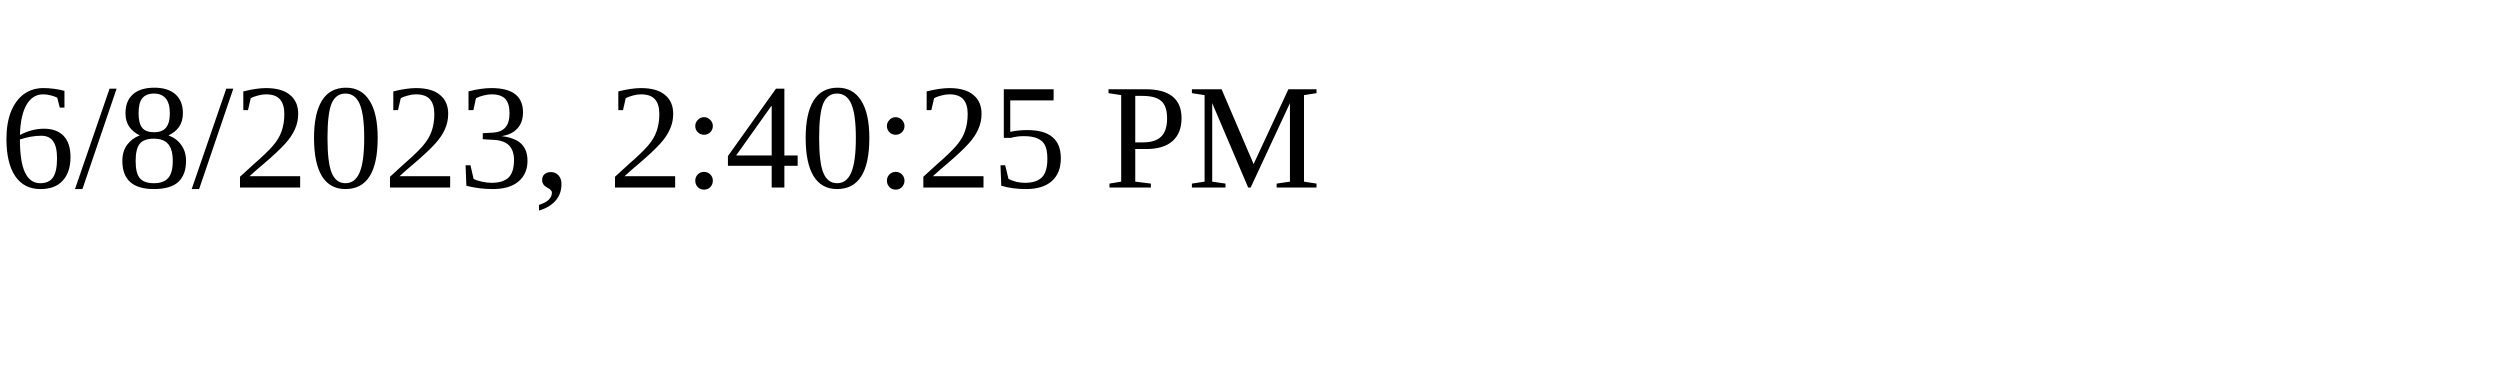
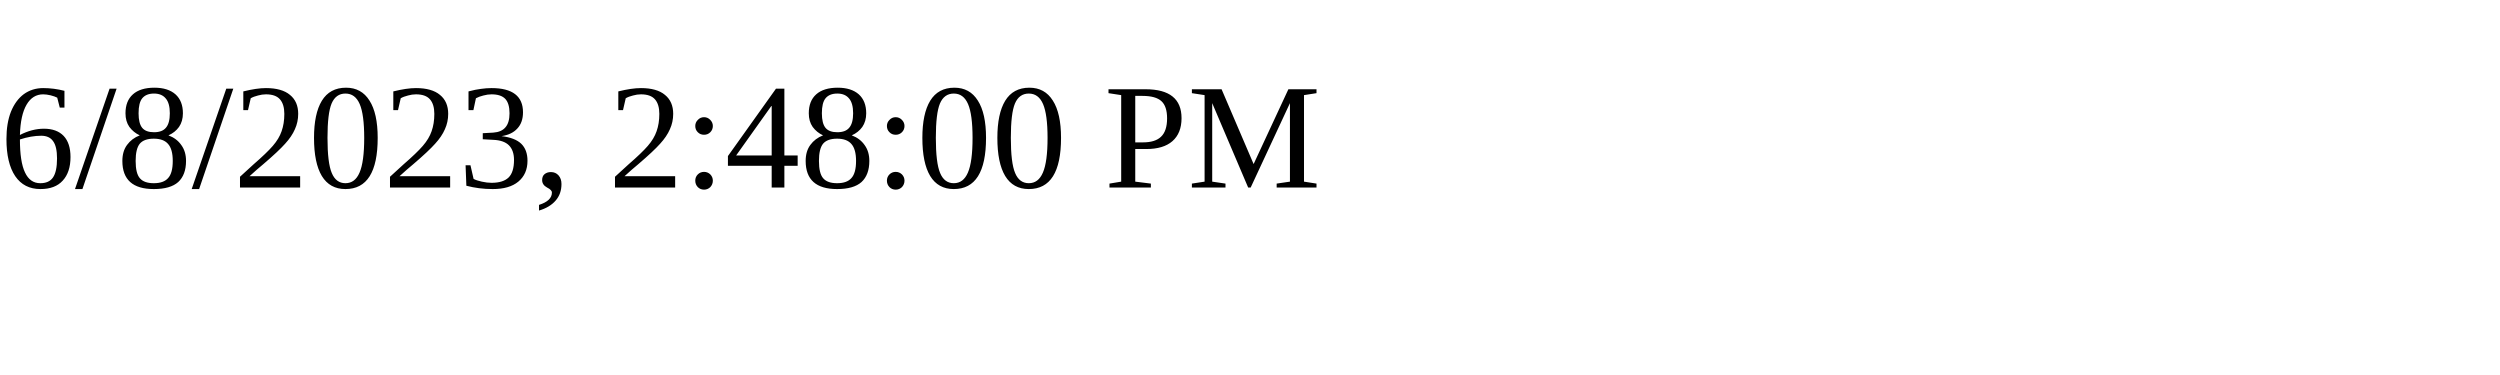
<svg xmlns="http://www.w3.org/2000/svg" height="30" width="200">
-   <text x="0" y="15">6/8/2023, 2:40:25 PM</text>
+   <text x="0" y="15">6/8/2023, 2:48:00 PM</text>
</svg>
